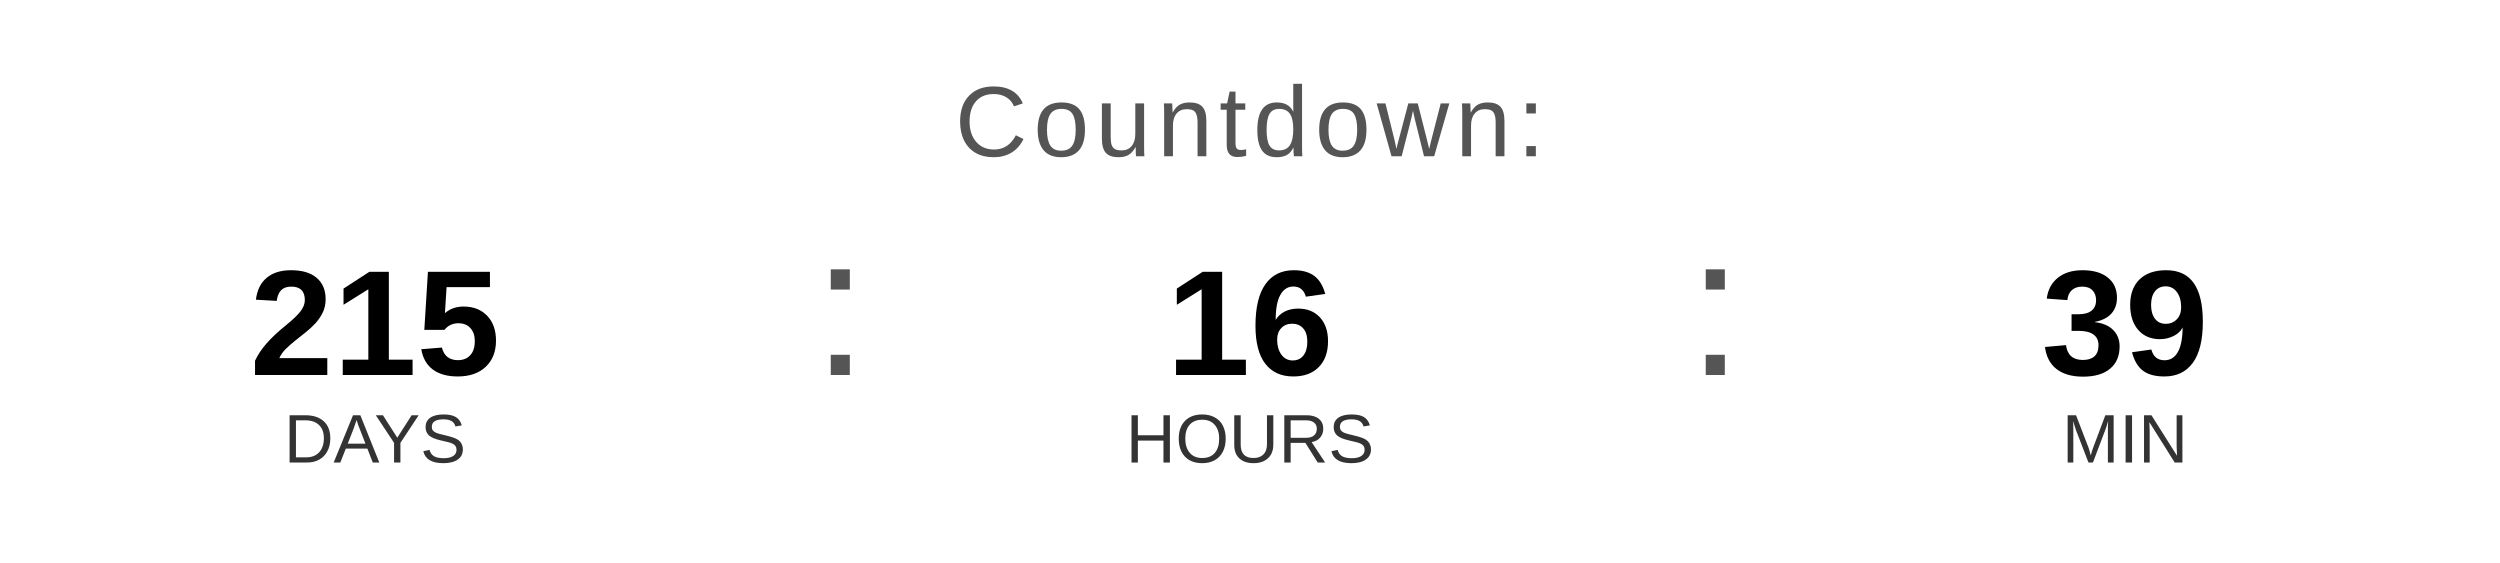
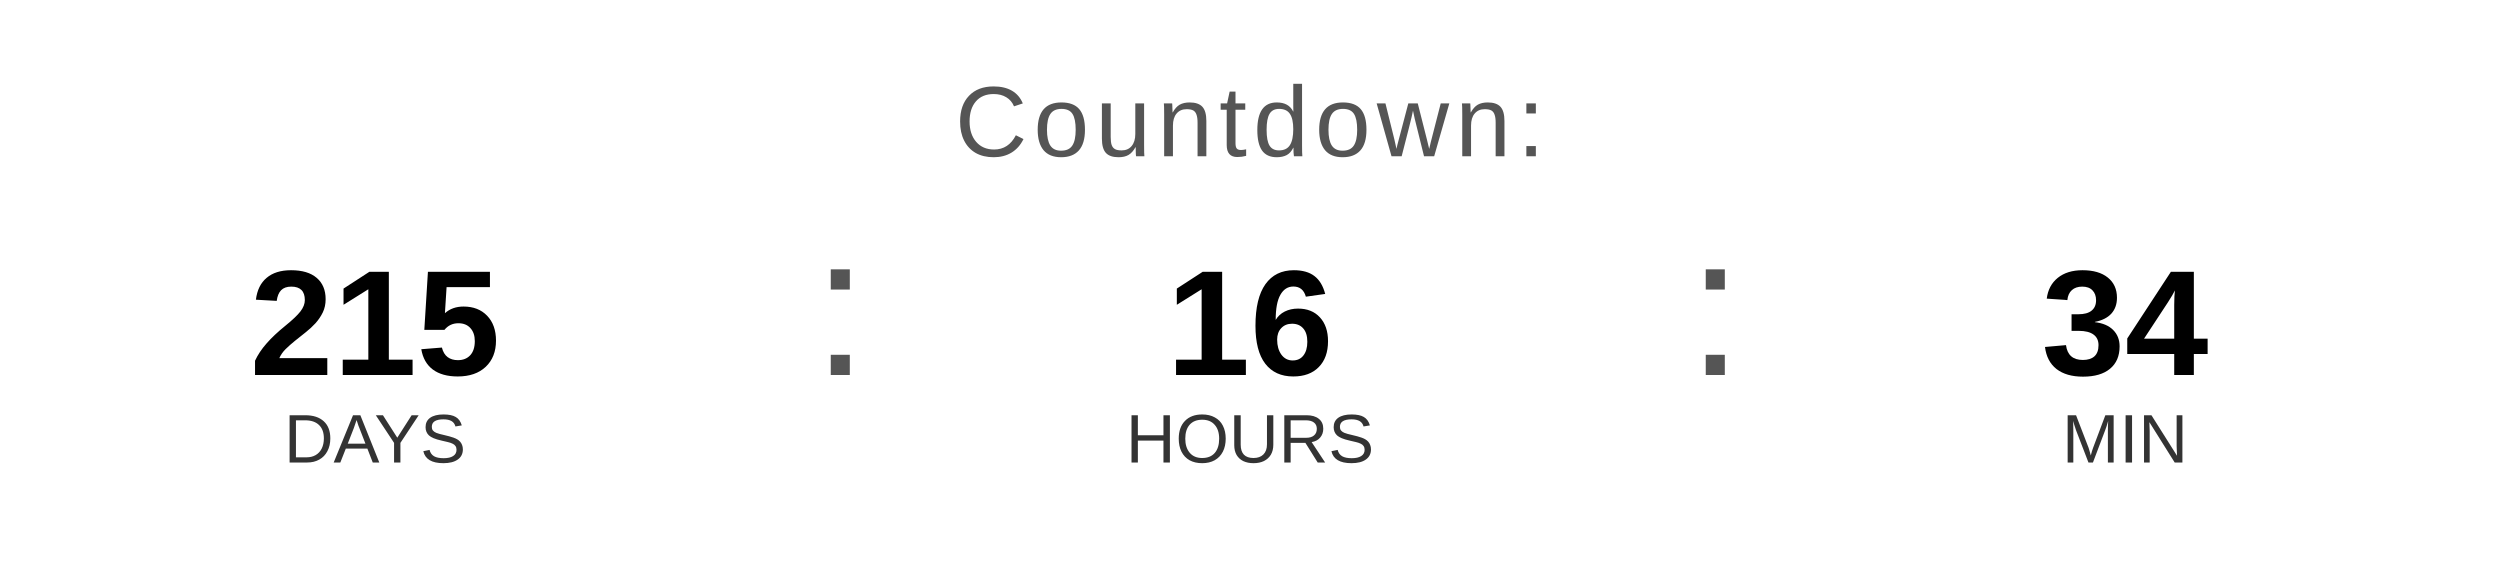
<svg xmlns="http://www.w3.org/2000/svg" width="400" height="90" viewBox="0 0 400 90">
  <text x="200" y="25" font-family="Arial, Helvetica, sans-serif" font-size="16" fill="#555555" text-anchor="middle" letter-spacing="1">
    Countdown:
  </text>
  <text x="60" y="60" font-family="Arial, Helvetica, sans-serif" font-size="24" font-weight="bold" fill="#000000" text-anchor="middle">215</text>
  <text x="60" y="74" font-family="Arial, Helvetica, sans-serif" font-size="11" fill="#333333" text-anchor="middle">DAYS</text>
  <text x="130" y="60" font-family="Arial, sans-serif" font-size="32" fill="#555555">:</text>
  <text x="200" y="60" font-family="Arial, Helvetica, sans-serif" font-size="24" font-weight="bold" fill="#000000" text-anchor="middle">16</text>
  <text x="200" y="74" font-family="Arial, Helvetica, sans-serif" font-size="11" fill="#333333" text-anchor="middle">HOURS</text>
  <text x="270" y="60" font-family="Arial, sans-serif" font-size="32" fill="#555555">:</text>
-   <text x="340" y="60" font-family="Arial, Helvetica, sans-serif" font-size="24" font-weight="bold" fill="#000000" text-anchor="middle">39</text>
+   <text x="340" y="60" font-family="Arial, Helvetica, sans-serif" font-size="24" font-weight="bold" fill="#000000" text-anchor="middle">34</text>
  <text x="340" y="74" font-family="Arial, Helvetica, sans-serif" font-size="11" fill="#333333" text-anchor="middle">MIN</text>
</svg>
